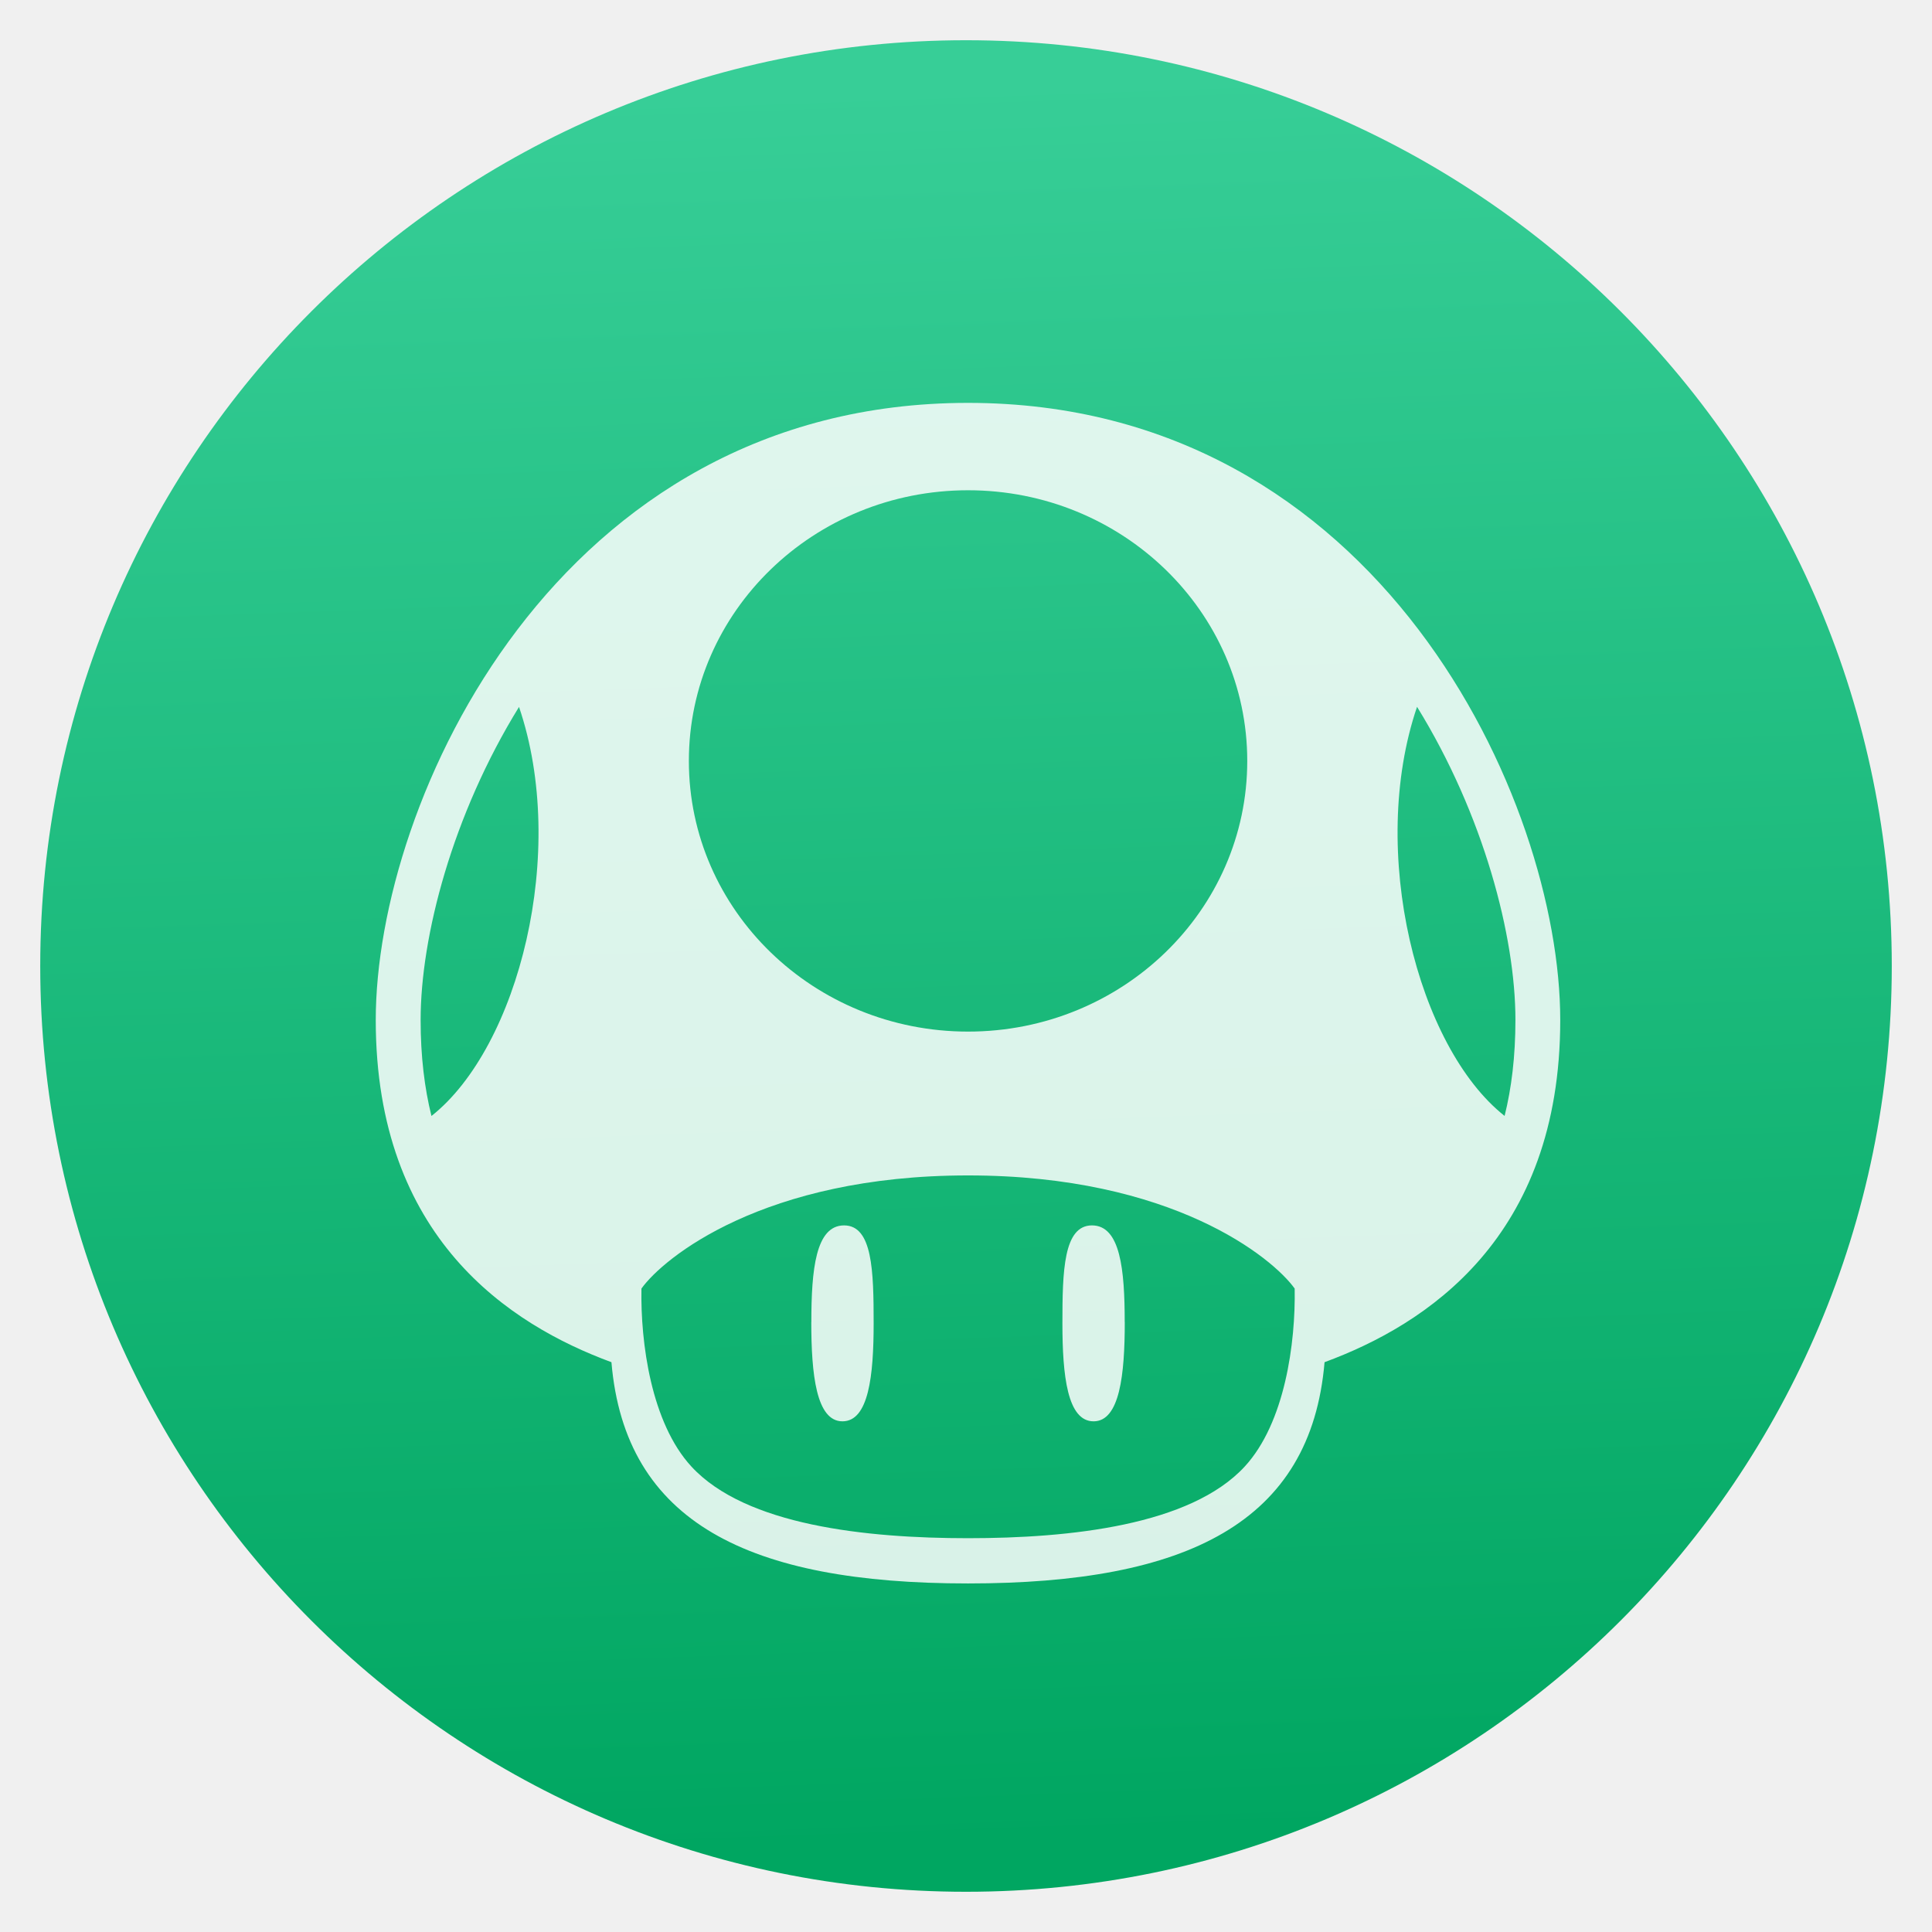
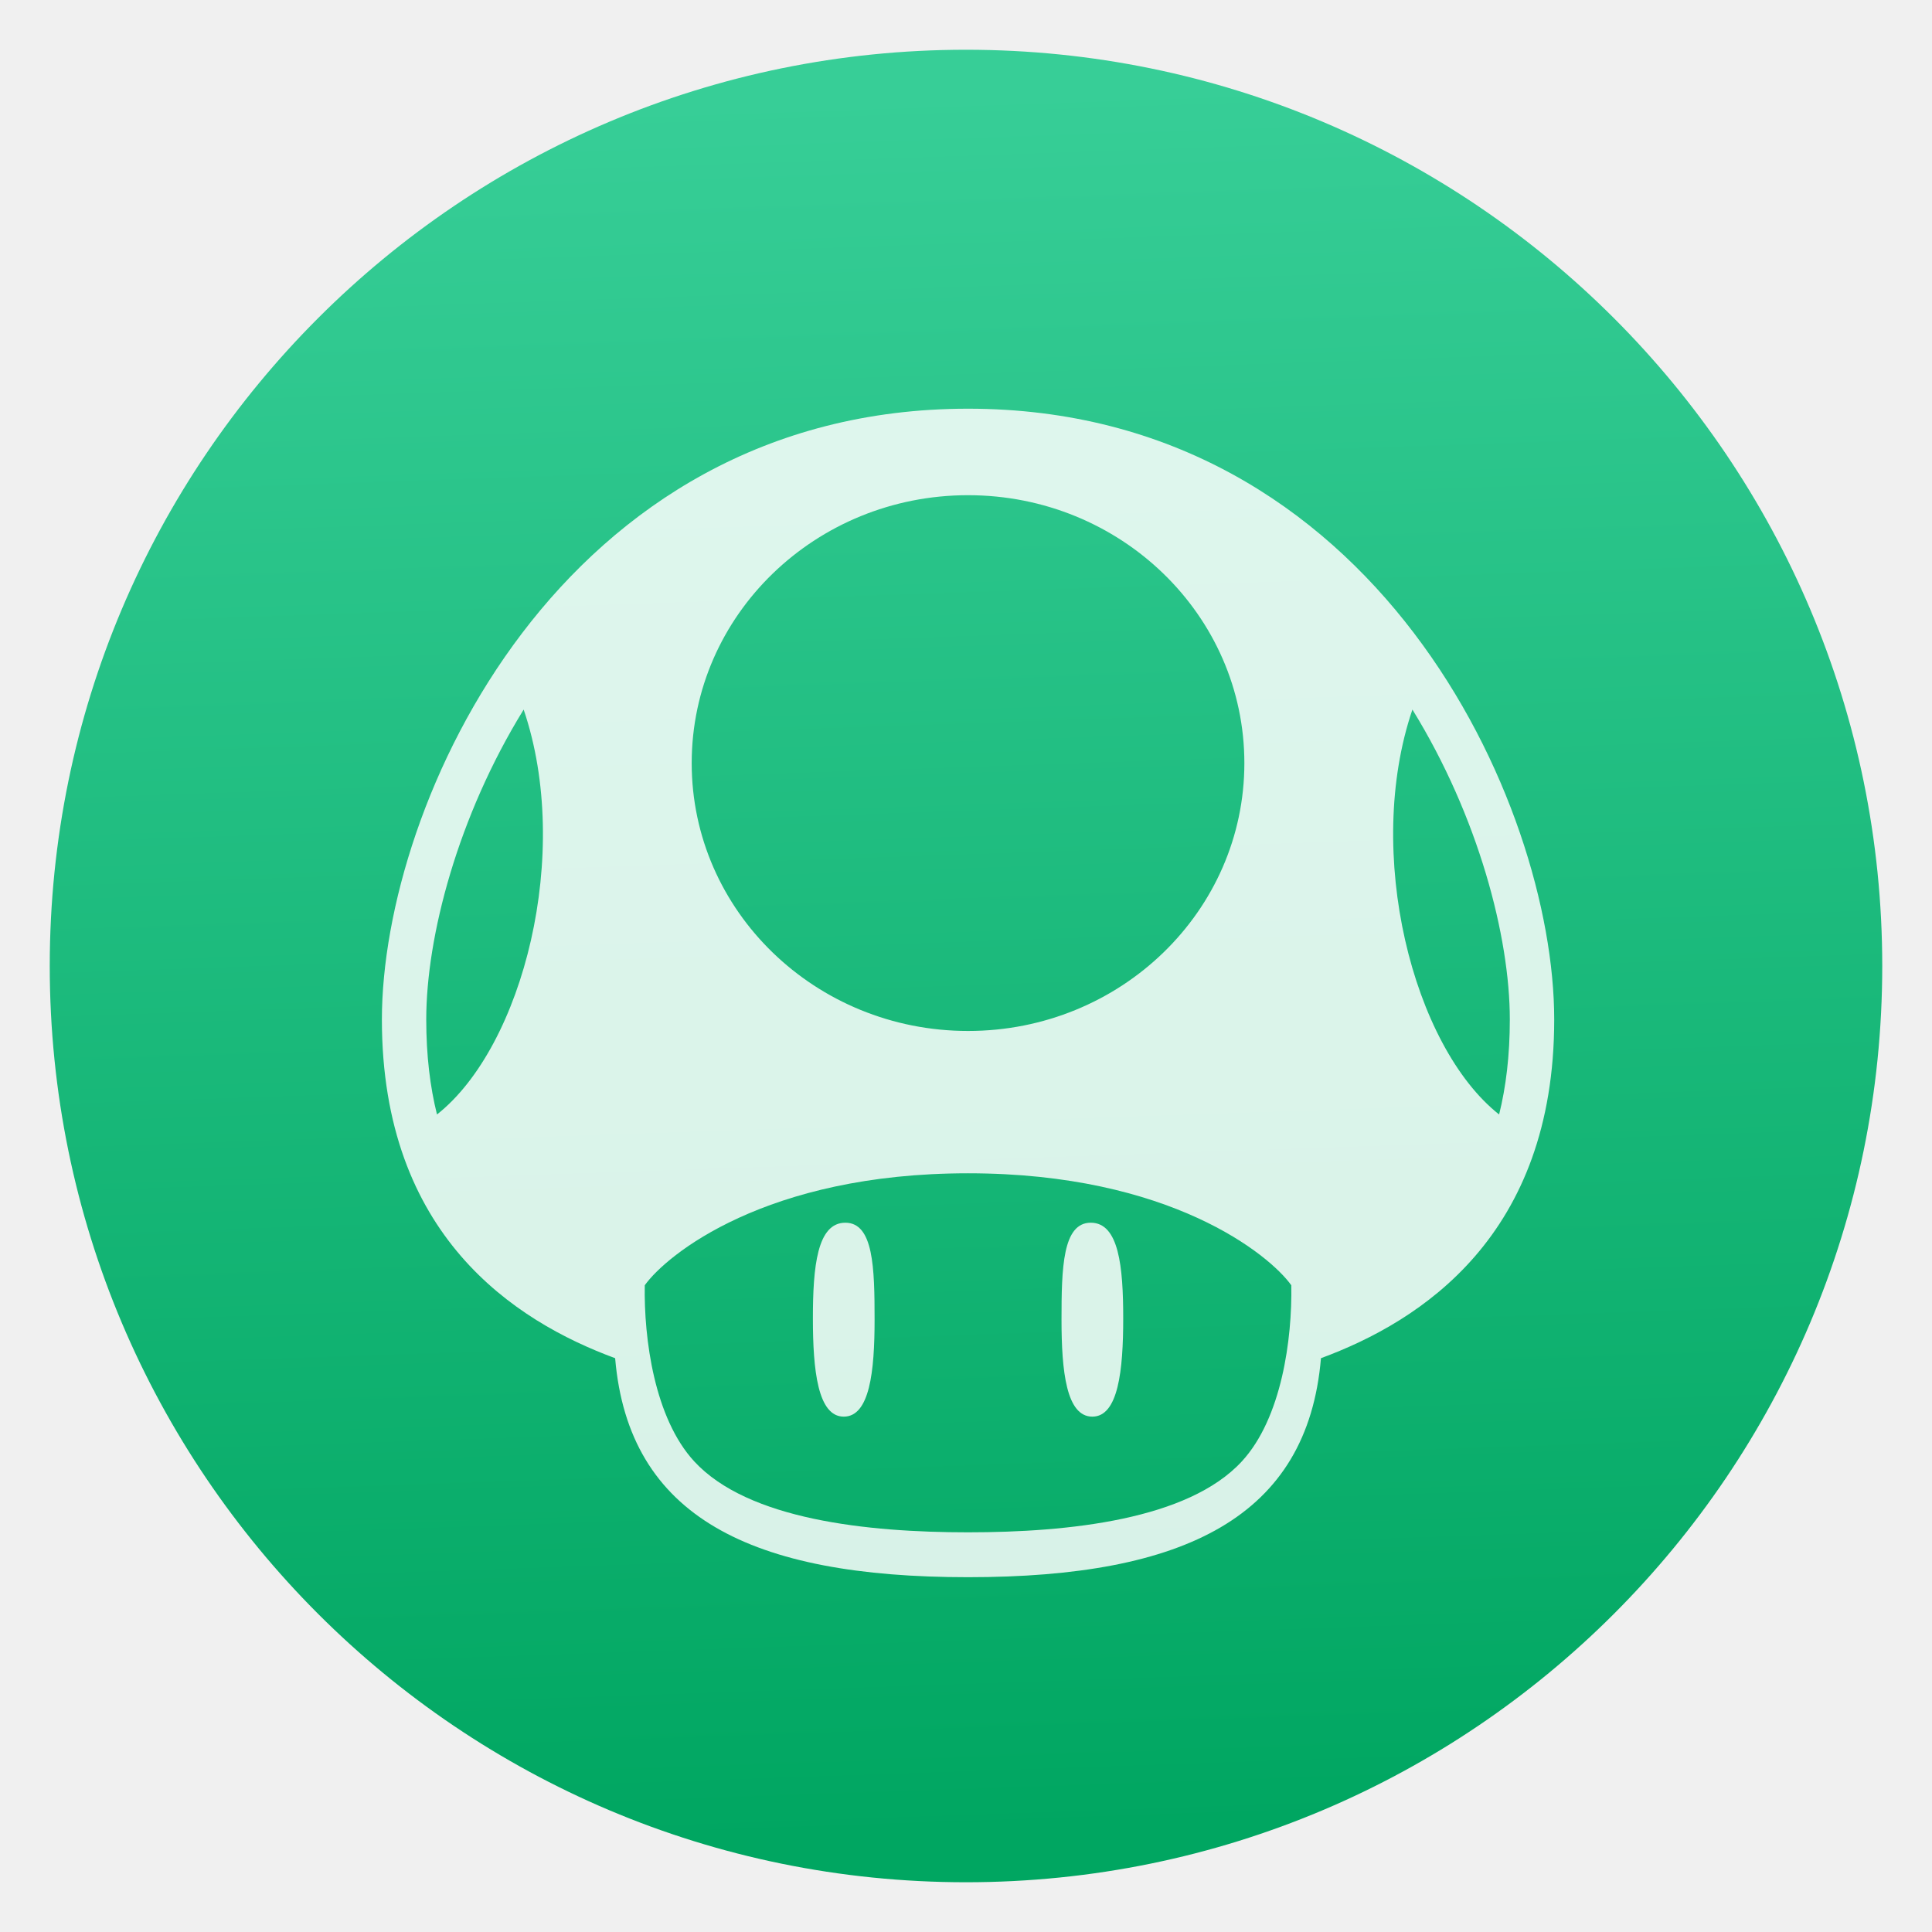
- <svg xmlns="http://www.w3.org/2000/svg" viewBox="0 0 48 48">
-   <linearGradient id="a" gradientUnits="userSpaceOnUse" x1="403.663" x2="402.652" y1="545.753" y2="517.443">
-     <stop offset="0" stop-color="#00a661" />
-     <stop offset="1" stop-color="#37ce97" />
-   </linearGradient>
-   <g transform="matrix(1.546254 0 0 1.546254 -595.4586 -798.1882)">
-     <circle cx="400.619" cy="531.729" fill="url(#a)" r="14.875" />
-     <path d="m400.652 540.923c1.639 0 3.572-.206 4.444-1.15.649-.703.82-1.994.804-2.861-.351-.492-1.962-1.818-5.248-1.818-3.286 0-4.897 1.327-5.248 1.818-.016.866.155 2.158.804 2.861.872.944 2.804 1.15 4.444 1.15zm-2.519-3.473c0 .841.08 1.595.501 1.595.421 0 .501-.733.501-1.574 0-.841-.018-1.574-.475-1.574-.457 0-.526.713-.526 1.554zm5.037 0c0 .841-.08 1.595-.501 1.595-.421 0-.501-.733-.501-1.574 0-.841.018-1.574.475-1.574.457 0 .526.713.526 1.554zm-11.314-4.854c0 .587.063 1.096.174 1.543 1.402-1.108 2.199-4.249 1.407-6.573-1.07 1.734-1.581 3.688-1.581 5.031zm3.066 5.499c-1.63-.601-3.787-1.992-3.787-5.498 0-3.507 2.899-9.916 9.516-9.916 6.617 0 9.516 6.41 9.516 9.916 0 3.507-2.157 4.897-3.787 5.498-.219 2.576-2.208 3.555-5.729 3.555s-5.511-.979-5.729-3.555zm12.944-10.53c-.791 2.324.006 5.466 1.407 6.573.111-.446.174-.956.174-1.543 0-1.342-.511-3.297-1.581-5.031zm-7.214-3.48c-2.478 0-4.486 1.947-4.486 4.349 0 2.402 2.008 4.349 4.486 4.349 2.478 0 4.486-1.947 4.486-4.349 0-2.402-2.009-4.349-4.486-4.349z" fill="#fff" fill-opacity=".847" />
-   </g>
+ <svg xmlns="http://www.w3.org/2000/svg" style="clip-rule:evenodd;fill-rule:evenodd;stroke-linejoin:round;stroke-miterlimit:2" version="1.1" viewBox="0 0 48 48">
+   <circle cx="24" cy="24" r="22.764" style="fill:url(#_Linear1)" />
+   <path d="m24.051 38.07c2.509 0 5.466-0.315 6.8-1.76 0.994-1.075 1.255-3.052 1.231-4.378-0.537-0.752-3.002-2.782-8.031-2.782s-7.494 2.03-8.032 2.782c-0.023 1.326 0.238 3.303 1.231 4.378 1.335 1.445 4.292 1.76 6.801 1.76zm-3.855-5.314c0 1.287 0.122 2.44 0.767 2.44 0.644 0 0.766-1.122 0.766-2.409s-0.027-2.409-0.727-2.409-0.806 1.091-0.806 2.378zm7.71 0c0 1.287-0.122 2.44-0.767 2.44s-0.766-1.122-0.766-2.409 0.027-2.409 0.727-2.409c0.699 0 0.806 1.091 0.806 2.378zm-17.316-7.428c0 0.898 0.096 1.678 0.267 2.361 2.145-1.695 3.364-6.504 2.153-10.06-1.637 2.654-2.42 5.645-2.42 7.699zm4.693 8.416c-2.495-0.92-5.795-3.048-5.795-8.414 0-5.367 4.437-15.176 14.563-15.176s14.563 9.809 14.563 15.176c0 5.366-3.3 7.494-5.795 8.414-0.335 3.943-3.378 5.441-8.768 5.441s-8.433-1.498-8.768-5.441zm19.808-16.115c-1.21 3.556 9e-3 8.365 2.154 10.06 0.17-0.683 0.266-1.463 0.266-2.361 0-2.054-0.782-5.045-2.42-7.699zm-11.04-5.326c-3.792 0-6.866 2.98-6.866 6.656 0 3.675 3.074 6.655 6.866 6.655s6.865-2.98 6.865-6.655c0-3.676-3.073-6.656-6.865-6.656z" style="fill-opacity:.84;fill-rule:nonzero;fill:#fff" />
+   <defs>
+     <linearGradient id="_Linear1" x2="1" gradientTransform="matrix(-1.54731,-43.325,43.325,-1.54731,28.659,45.4616)" gradientUnits="userSpaceOnUse">
+       <stop style="stop-color:#00a661" offset="0" />
+       <stop style="stop-color:#37ce97" offset="1" />
+     </linearGradient>
+   </defs>
</svg>
